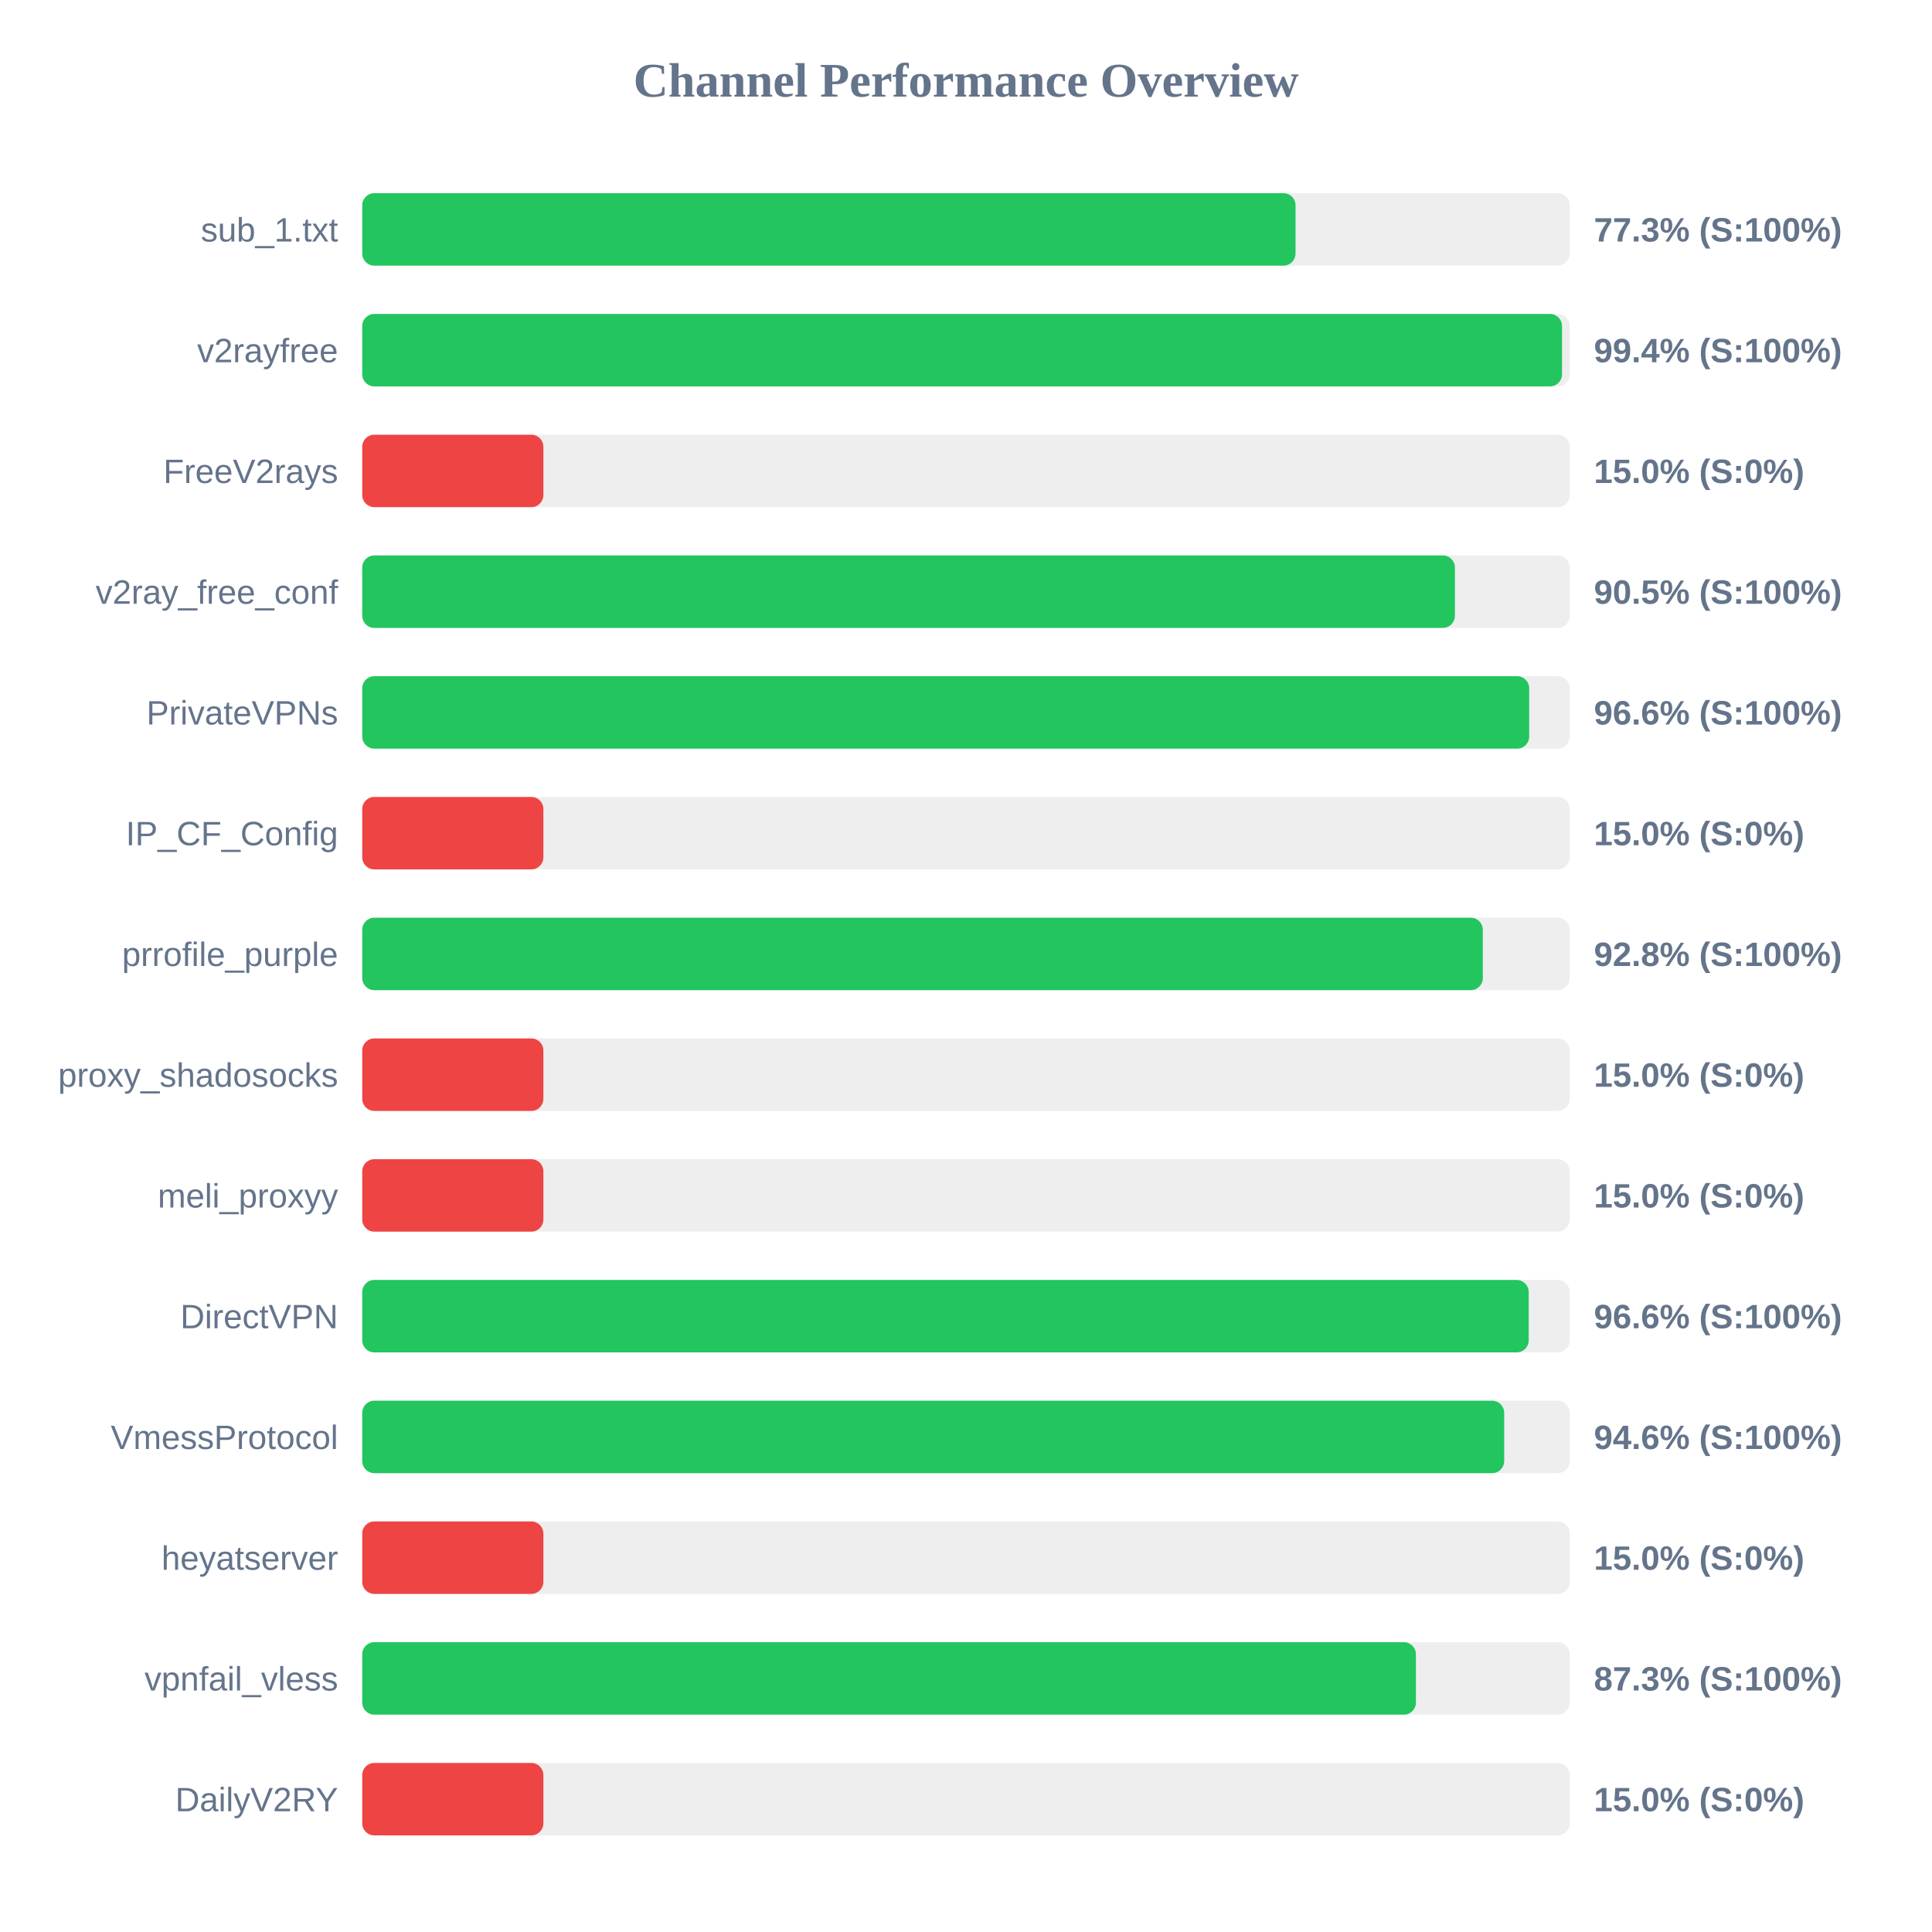
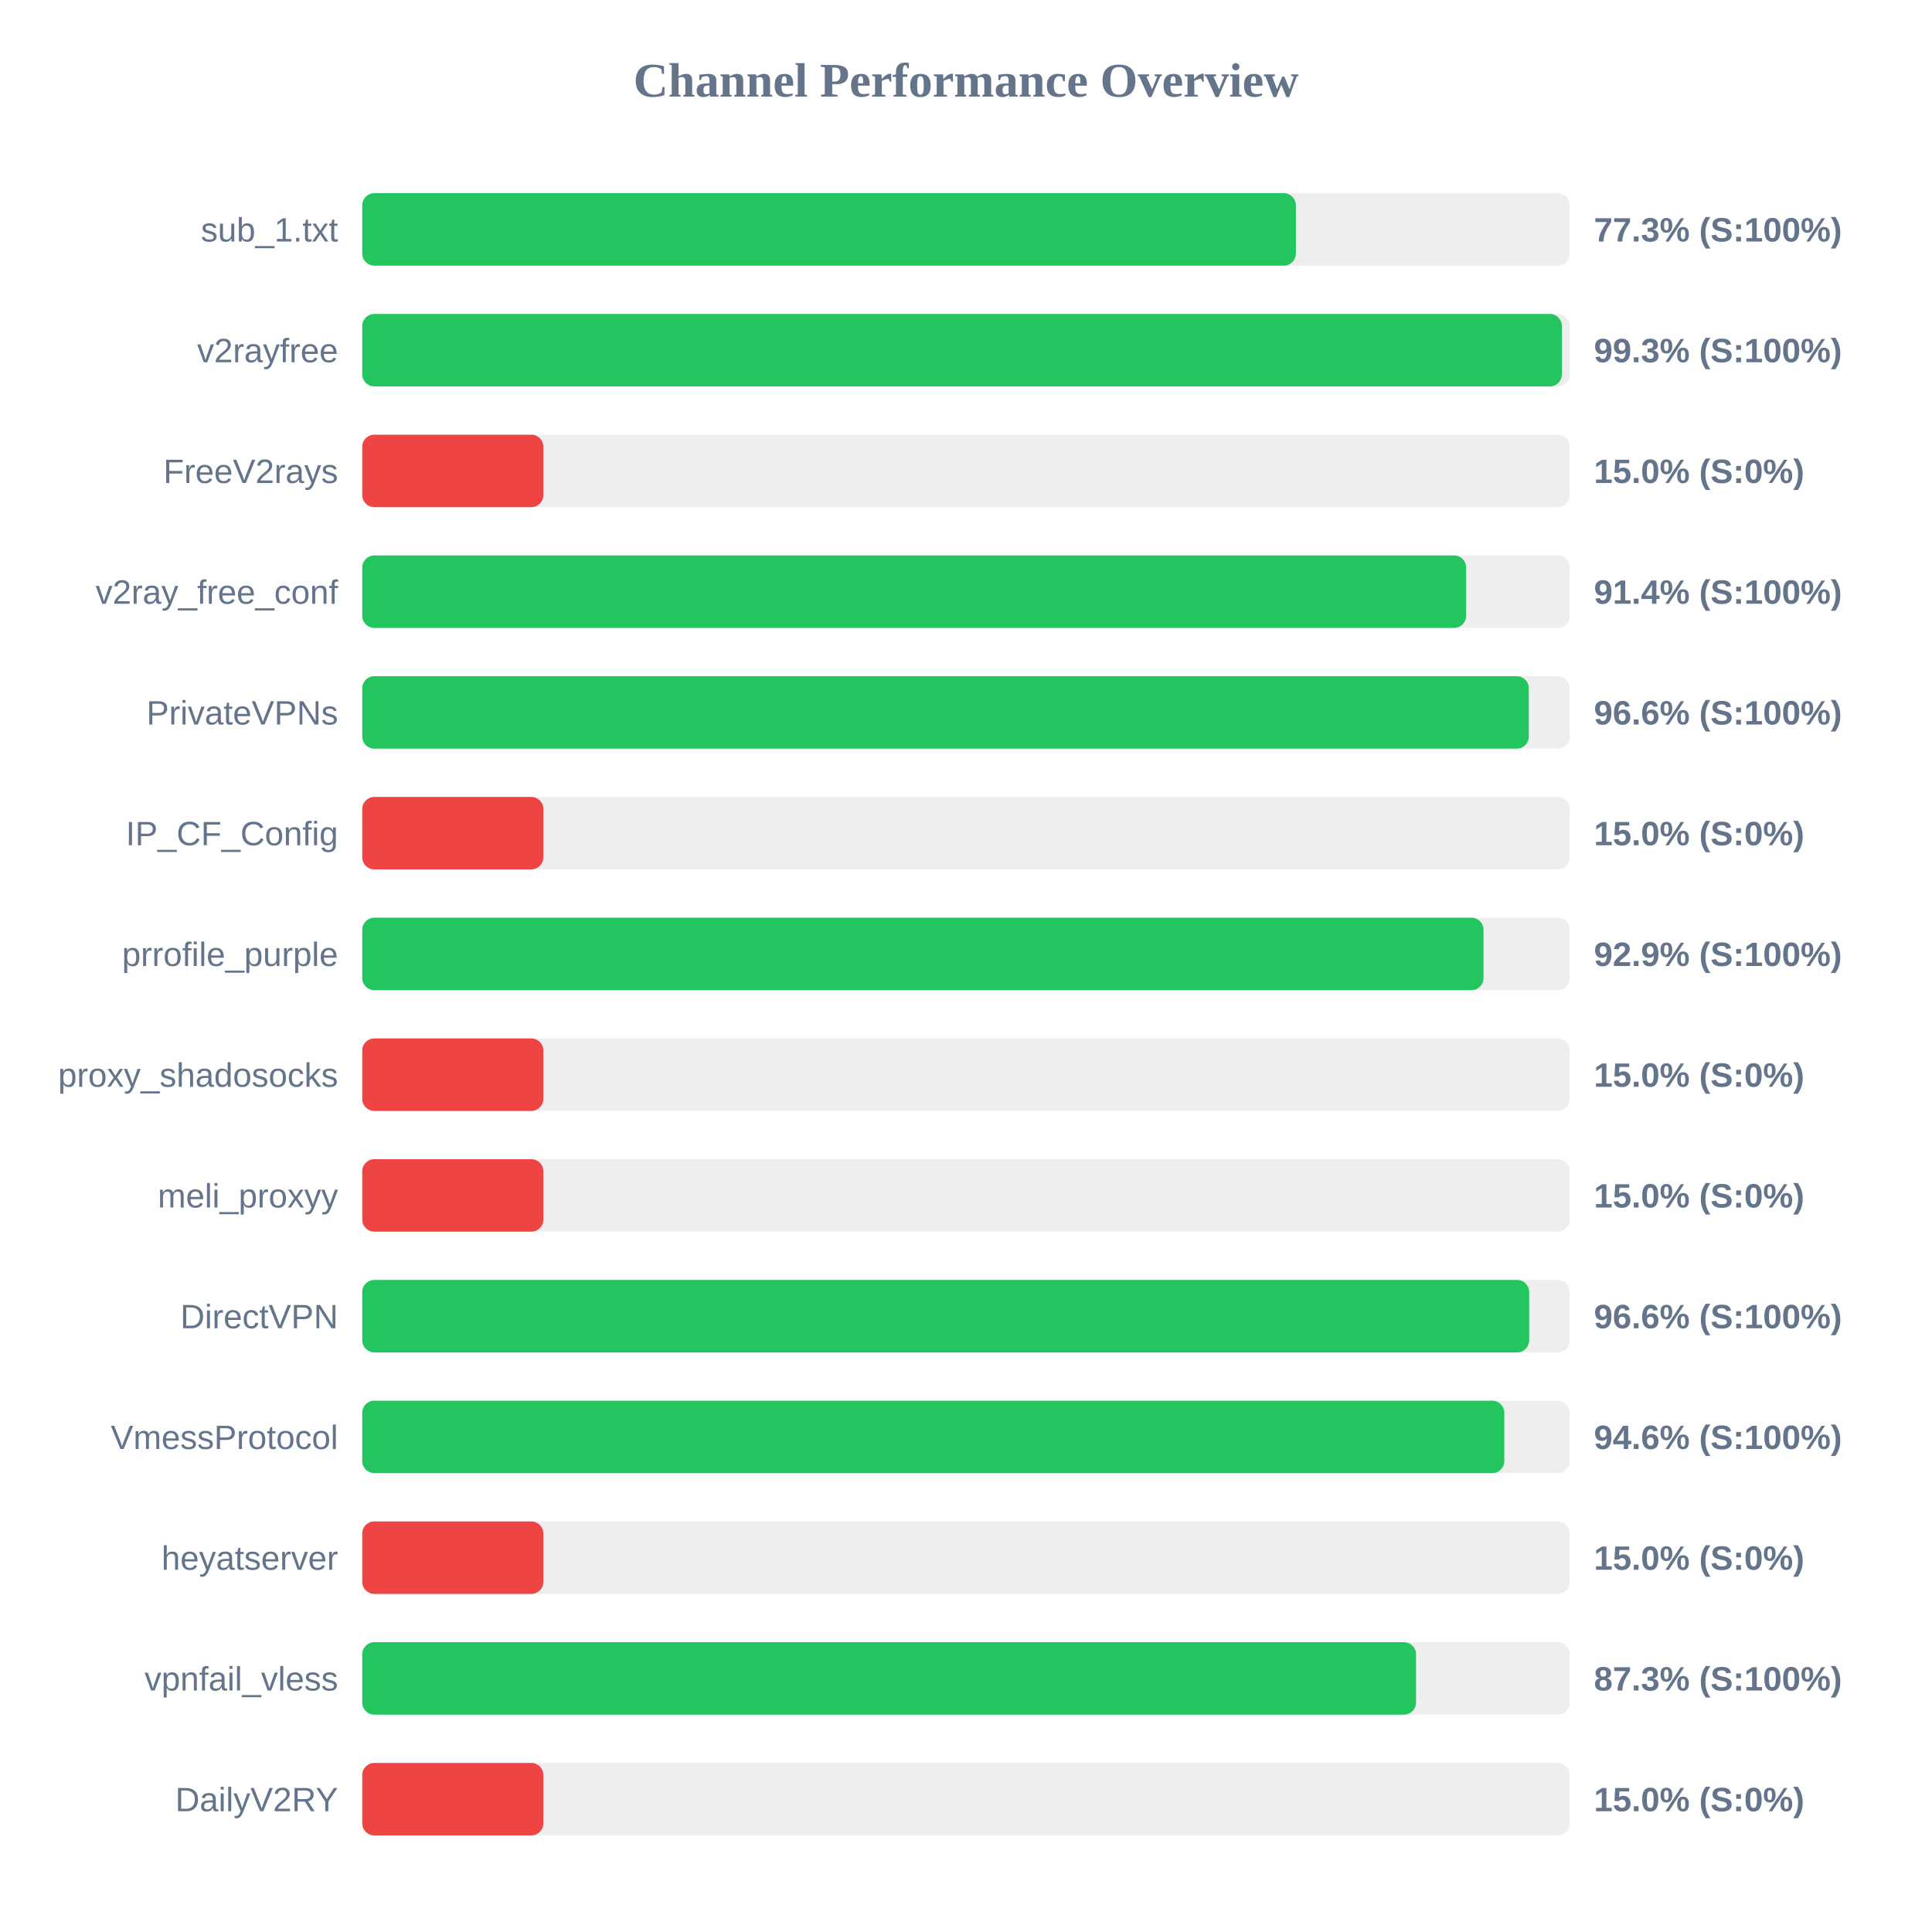
<svg xmlns="http://www.w3.org/2000/svg" width="800" height="800" version="1.1">
  <style>
        .row { font: 14px Arial; fill: #64748b; }
        .score { font: bold 14px Arial; fill: #64748b; }
    </style>
  <text x="400" y="40" text-anchor="middle" font-size="20px" font-weight="bold" fill="#64748b">Channel Performance Overview</text>
  <rect x="150" y="80" width="500" height="30" fill="#eee" rx="5" />
-   <rect x="150" y="80" width="386.45" height="30" fill="#22c55e" rx="5" />
+   <rect x="150" y="80" width="386.6" height="30" fill="#22c55e" rx="5" />
  <text x="140" y="100" text-anchor="end" class="row">sub_1.txt</text>
  <text x="660" y="100" text-anchor="start" class="score">77.3% (S:100%)</text>
  <rect x="150" y="130" width="500" height="30" fill="#eee" rx="5" />
-   <rect x="150" y="130" width="496.8" height="30" fill="#22c55e" rx="5" />
+   <rect x="150" y="130" width="496.75" height="30" fill="#22c55e" rx="5" />
  <text x="140" y="150" text-anchor="end" class="row">v2rayfree</text>
-   <text x="660" y="150" text-anchor="start" class="score">99.4% (S:100%)</text>
+   <text x="660" y="150" text-anchor="start" class="score">99.3% (S:100%)</text>
  <rect x="150" y="180" width="500" height="30" fill="#eee" rx="5" />
  <rect x="150" y="180" width="75.0" height="30" fill="#ef4444" rx="5" />
  <text x="140" y="200" text-anchor="end" class="row">FreeV2rays</text>
  <text x="660" y="200" text-anchor="start" class="score">15.0% (S:0%)</text>
  <rect x="150" y="230" width="500" height="30" fill="#eee" rx="5" />
-   <rect x="150" y="230" width="452.45" height="30" fill="#22c55e" rx="5" />
+   <rect x="150" y="230" width="457.1" height="30" fill="#22c55e" rx="5" />
  <text x="140" y="250" text-anchor="end" class="row">v2ray_free_conf</text>
-   <text x="660" y="250" text-anchor="start" class="score">90.5% (S:100%)</text>
+   <text x="660" y="250" text-anchor="start" class="score">91.4% (S:100%)</text>
  <rect x="150" y="280" width="500" height="30" fill="#eee" rx="5" />
-   <rect x="150" y="280" width="483.2" height="30" fill="#22c55e" rx="5" />
+   <rect x="150" y="280" width="483.05" height="30" fill="#22c55e" rx="5" />
  <text x="140" y="300" text-anchor="end" class="row">PrivateVPNs</text>
  <text x="660" y="300" text-anchor="start" class="score">96.6% (S:100%)</text>
  <rect x="150" y="330" width="500" height="30" fill="#eee" rx="5" />
  <rect x="150" y="330" width="75.0" height="30" fill="#ef4444" rx="5" />
  <text x="140" y="350" text-anchor="end" class="row">IP_CF_Config</text>
  <text x="660" y="350" text-anchor="start" class="score">15.0% (S:0%)</text>
  <rect x="150" y="380" width="500" height="30" fill="#eee" rx="5" />
-   <rect x="150" y="380" width="464.0" height="30" fill="#22c55e" rx="5" />
+   <rect x="150" y="380" width="464.3" height="30" fill="#22c55e" rx="5" />
  <text x="140" y="400" text-anchor="end" class="row">prrofile_purple</text>
-   <text x="660" y="400" text-anchor="start" class="score">92.8% (S:100%)</text>
+   <text x="660" y="400" text-anchor="start" class="score">92.9% (S:100%)</text>
  <rect x="150" y="430" width="500" height="30" fill="#eee" rx="5" />
  <rect x="150" y="430" width="75.0" height="30" fill="#ef4444" rx="5" />
  <text x="140" y="450" text-anchor="end" class="row">proxy_shadosocks</text>
  <text x="660" y="450" text-anchor="start" class="score">15.0% (S:0%)</text>
  <rect x="150" y="480" width="500" height="30" fill="#eee" rx="5" />
  <rect x="150" y="480" width="75.0" height="30" fill="#ef4444" rx="5" />
  <text x="140" y="500" text-anchor="end" class="row">meli_proxyy</text>
  <text x="660" y="500" text-anchor="start" class="score">15.0% (S:0%)</text>
  <rect x="150" y="530" width="500" height="30" fill="#eee" rx="5" />
-   <rect x="150" y="530" width="483.0" height="30" fill="#22c55e" rx="5" />
+   <rect x="150" y="530" width="483.2" height="30" fill="#22c55e" rx="5" />
  <text x="140" y="550" text-anchor="end" class="row">DirectVPN</text>
  <text x="660" y="550" text-anchor="start" class="score">96.6% (S:100%)</text>
  <rect x="150" y="580" width="500" height="30" fill="#eee" rx="5" />
-   <rect x="150" y="580" width="472.85" height="30" fill="#22c55e" rx="5" />
+   <rect x="150" y="580" width="472.9" height="30" fill="#22c55e" rx="5" />
  <text x="140" y="600" text-anchor="end" class="row">VmessProtocol</text>
  <text x="660" y="600" text-anchor="start" class="score">94.6% (S:100%)</text>
  <rect x="150" y="630" width="500" height="30" fill="#eee" rx="5" />
  <rect x="150" y="630" width="75.0" height="30" fill="#ef4444" rx="5" />
  <text x="140" y="650" text-anchor="end" class="row">heyatserver</text>
  <text x="660" y="650" text-anchor="start" class="score">15.0% (S:0%)</text>
  <rect x="150" y="680" width="500" height="30" fill="#eee" rx="5" />
-   <rect x="150" y="680" width="436.3" height="30" fill="#22c55e" rx="5" />
+   <rect x="150" y="680" width="436.35" height="30" fill="#22c55e" rx="5" />
  <text x="140" y="700" text-anchor="end" class="row">vpnfail_vless</text>
  <text x="660" y="700" text-anchor="start" class="score">87.3% (S:100%)</text>
  <rect x="150" y="730" width="500" height="30" fill="#eee" rx="5" />
  <rect x="150" y="730" width="75.0" height="30" fill="#ef4444" rx="5" />
  <text x="140" y="750" text-anchor="end" class="row">DailyV2RY</text>
  <text x="660" y="750" text-anchor="start" class="score">15.0% (S:0%)</text>
</svg>
